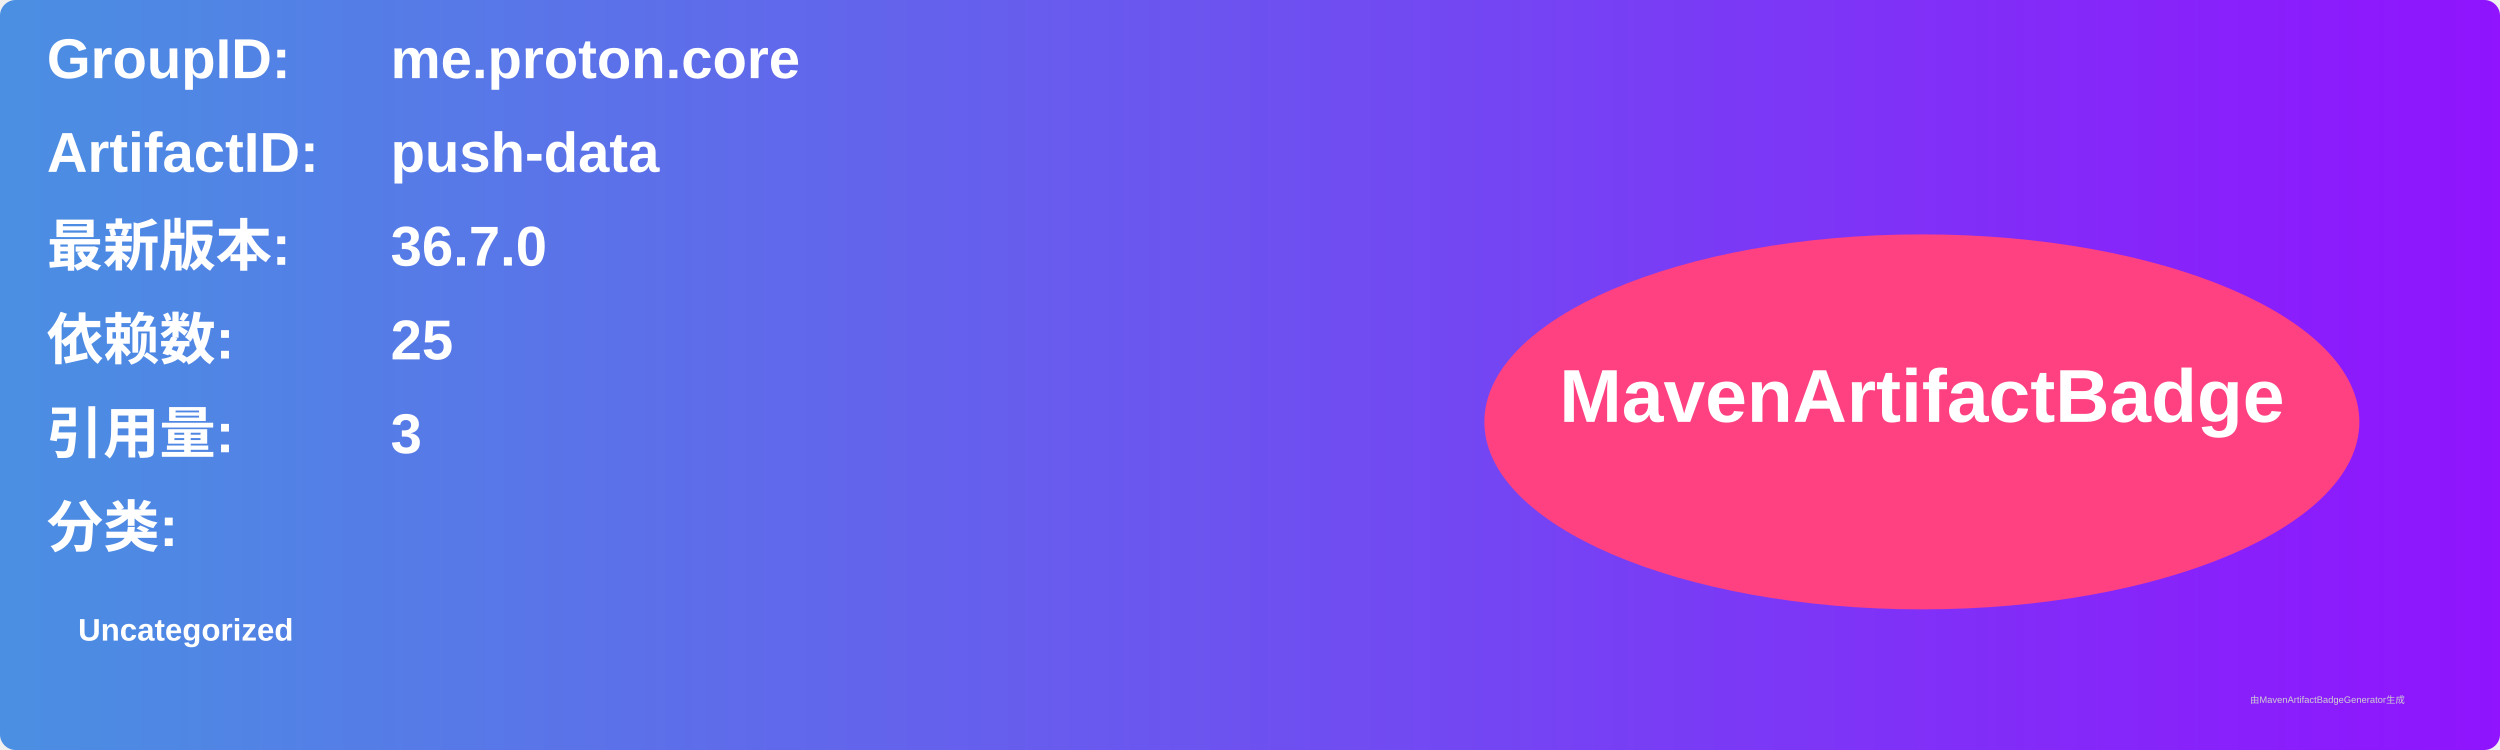
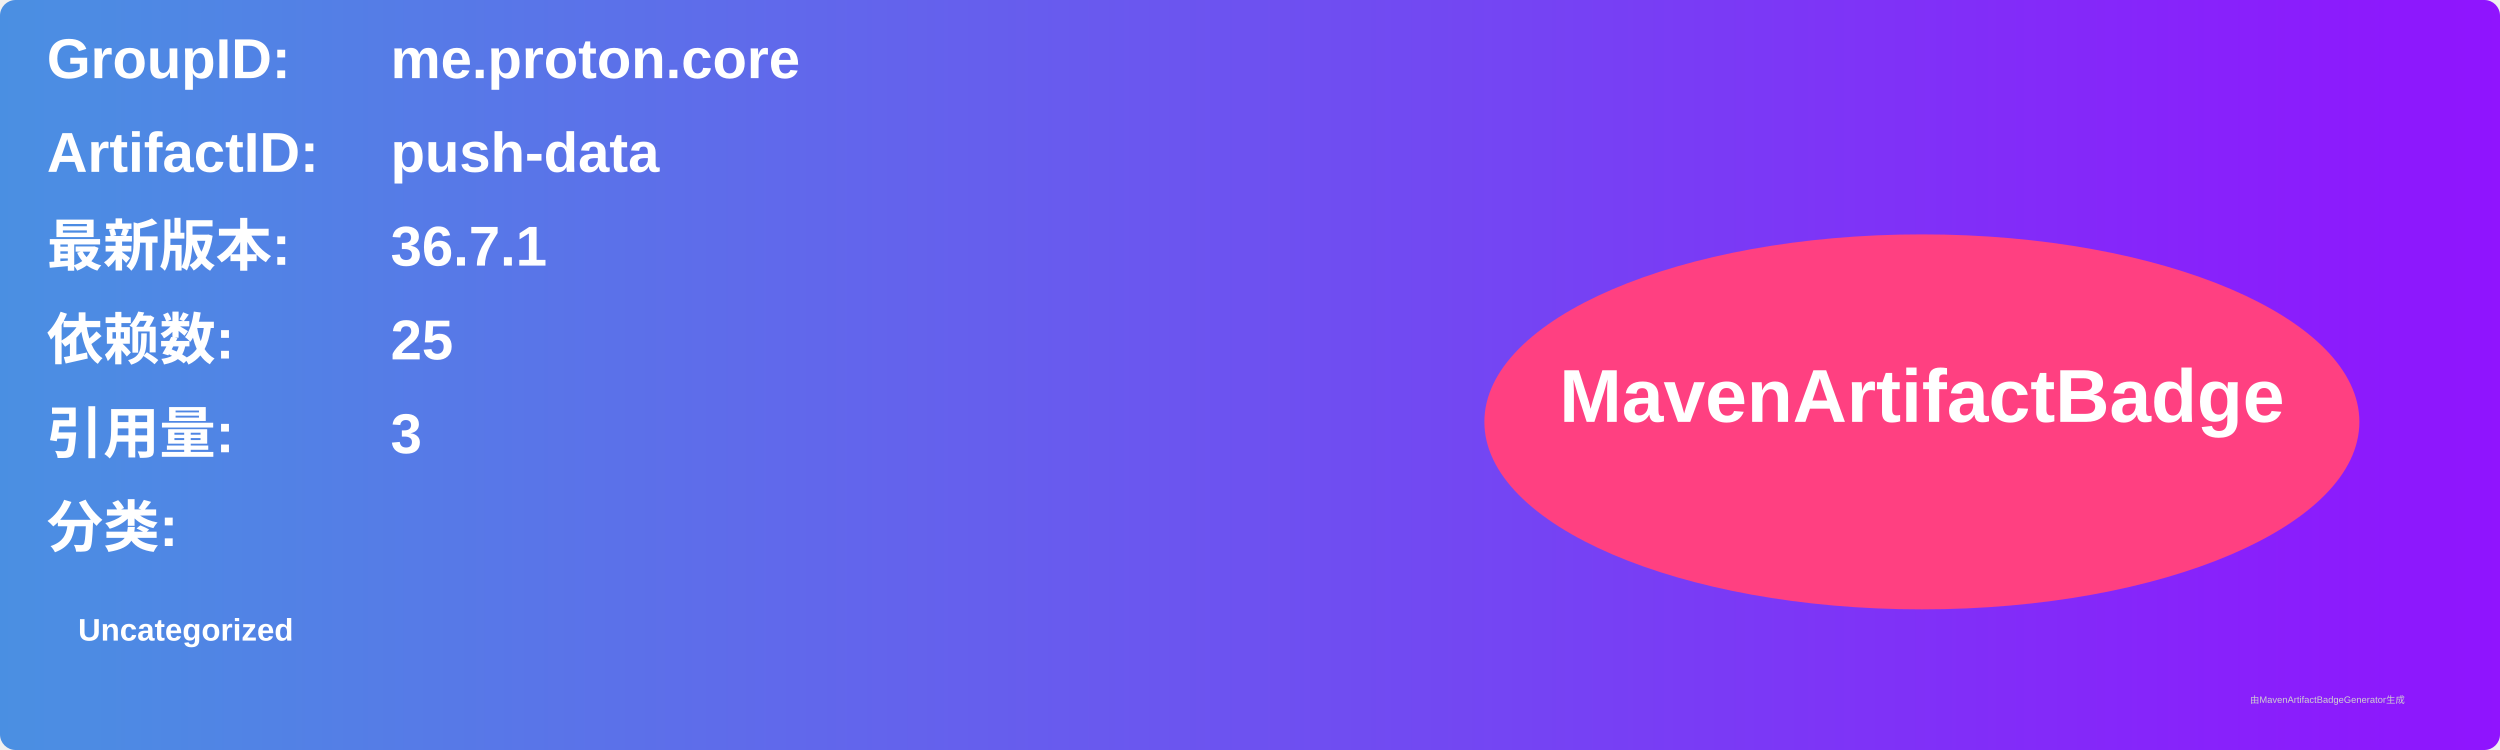
<svg xmlns="http://www.w3.org/2000/svg" width="800" height="240" viewBox="0 0 800 240">
  <linearGradient id="grad" x1="0%" y1="0%" x2="100%" y2="0%">
    <stop offset="0%" stop-color="#4a90e2" />
    <stop offset="100%" stop-color="#9013fe" />
  </linearGradient>
  <rect width="100%" height="100%" rx="5" ry="5" fill="url(#grad)" />
  <g transform="translate(15, 15)">
    <text x="0" y="10" font-family="Arial" font-size="18" fill="white" font-weight="bold" width="260">GroupID:</text>
    <text x="110" y="10" font-family="Arial" font-size="18" fill="white" font-weight="bold" width="460">me.proton.core</text>
    <text x="0" y="40" font-family="Arial" font-size="18" fill="white" font-weight="bold" width="260">ArtifactID:</text>
    <text x="110" y="40" font-family="Arial" font-size="18" fill="white" font-weight="bold" width="460">push-data</text>
    <text x="0" y="70" font-family="Arial" font-size="18" fill="white" font-weight="bold">最新版本:</text>
    <text x="110" y="70" font-family="Arial" font-size="18" fill="white" font-weight="bold">
-       <tspan font-weight="bold">36.7.0</tspan>
+       <tspan font-weight="bold">36.7.1</tspan>
    </text>
    <text x="0" y="100" font-family="Arial" font-size="18" fill="white" font-weight="bold">依赖数: </text>
    <text x="110" y="100" font-family="Arial" font-size="18" fill="white">
      <tspan font-weight="bold">25</tspan>
    </text>
    <text x="0" y="130" font-family="Arial" font-size="18" fill="white" font-weight="bold">引用量: </text>
    <text x="110" y="130" font-family="Arial" font-size="18" fill="white">
      <tspan font-weight="bold">3</tspan>
    </text>
    <text x="0" y="160" font-family="Arial" font-size="18" fill="white" font-weight="bold">分类:</text>
    <text x="10" y="190" font-family="Arial" font-size="10" fill="white">
      <tspan font-weight="bold">Uncategorized</tspan>
    </text>
    <ellipse cx="600" cy="120" rx="140" ry="60" fill="#ff4081" />
    <text x="600" y="120" text-anchor="middle" font-family="Arial" font-size="24" fill="white" font-weight="bold">MavenArtifactBadge</text>
  </g>
  <text x="720" y="225" font-family="Arial" font-size="3" fill="#d0d0d0">由MavenArtifactBadgeGenerator生成</text>
</svg>
